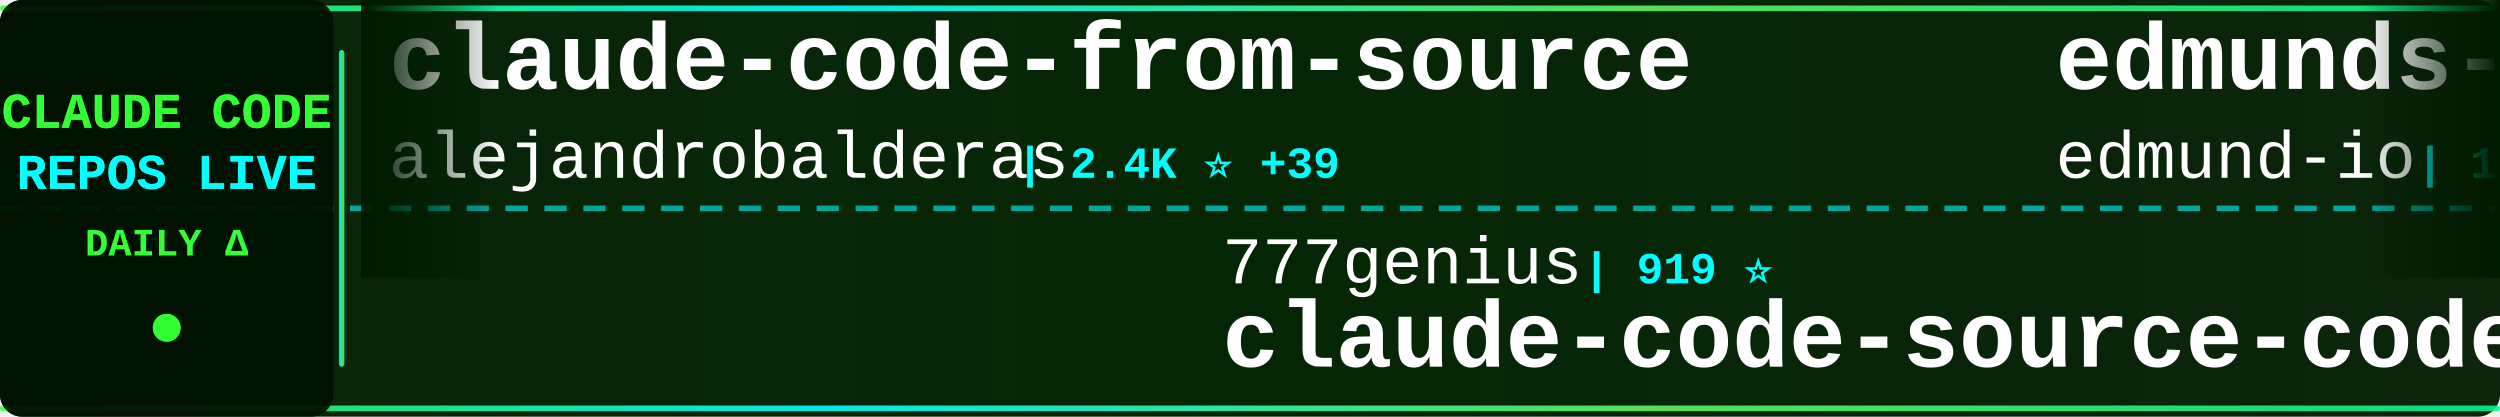
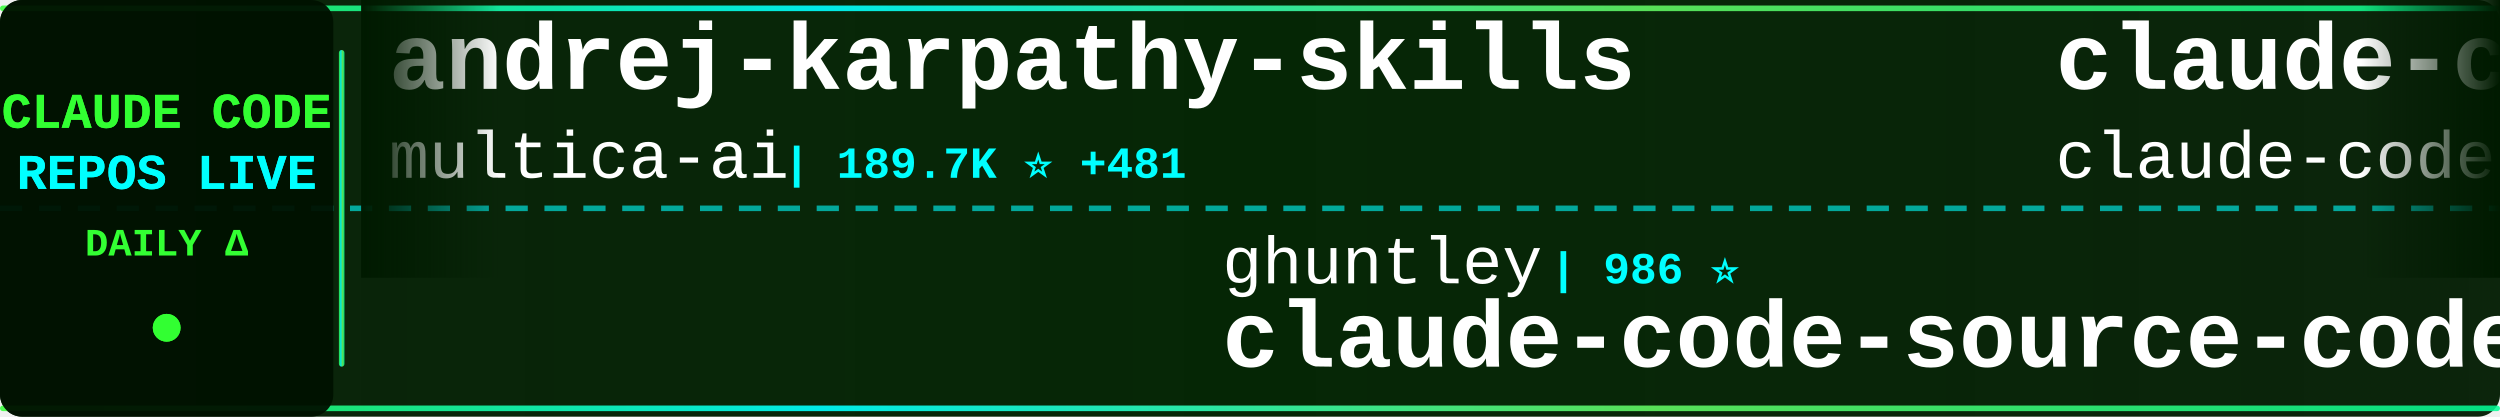
<svg xmlns="http://www.w3.org/2000/svg" width="900" height="150">
  <defs>
    <linearGradient id="tickerBg" x1="0%" y1="0%" x2="100%" y2="0%">
      <stop offset="0%" style="stop-color:#001a00;stop-opacity:0.95" />
      <stop offset="50%" style="stop-color:#002200;stop-opacity:0.98" />
      <stop offset="100%" style="stop-color:#001a00;stop-opacity:0.95" />
    </linearGradient>
    <linearGradient id="borderGrad" x1="0%" y1="0%" x2="100%" y2="0%">
      <stop offset="0%" style="stop-color:#33ff33;stop-opacity:0.85">
        <animate attributeName="stop-opacity" values="0.85;1;0.85" dur="2s" repeatCount="indefinite" />
      </stop>
      <stop offset="33%" style="stop-color:#00ffff;stop-opacity:0.9">
        <animate attributeName="stop-opacity" values="0.9;1;0.9" dur="2.2s" repeatCount="indefinite" />
      </stop>
      <stop offset="66%" style="stop-color:#66ff66;stop-opacity:0.85">
        <animate attributeName="stop-opacity" values="0.85;1;0.85" dur="1.8s" repeatCount="indefinite" />
      </stop>
      <stop offset="100%" style="stop-color:#00ff99;stop-opacity:0.85">
        <animate attributeName="stop-opacity" values="0.85;1;0.85" dur="2s" repeatCount="indefinite" />
      </stop>
    </linearGradient>
    <filter id="textGlow">
      <feGaussianBlur stdDeviation="0.1" result="coloredBlur" />
      <feMerge>
        <feMergeNode in="coloredBlur" />
        <feMergeNode in="SourceGraphic" />
      </feMerge>
    </filter>
    <filter id="metricGlow">
      <feGaussianBlur stdDeviation="0.2" result="coloredBlur" />
      <feMerge>
        <feMergeNode in="coloredBlur" />
        <feMergeNode in="SourceGraphic" />
      </feMerge>
    </filter>
    <linearGradient id="leftFade" x1="0%" y1="0%" x2="100%" y2="0%">
      <stop offset="0%" style="stop-color:#001a00;stop-opacity:1" />
      <stop offset="100%" style="stop-color:#001a00;stop-opacity:0" />
    </linearGradient>
    <linearGradient id="rightFade" x1="0%" y1="0%" x2="100%" y2="0%">
      <stop offset="0%" style="stop-color:#001a00;stop-opacity:0" />
      <stop offset="100%" style="stop-color:#001a00;stop-opacity:1" />
    </linearGradient>
  </defs>
  <rect width="900" height="150" fill="url(#tickerBg)" rx="8" />
  <rect x="0" y="2" width="900" height="2" fill="url(#borderGrad)" rx="1" />
  <rect x="0" y="146" width="900" height="2" fill="url(#borderGrad)" rx="1" />
  <line x1="0" y1="75" x2="900" y2="75" stroke="#00ffff" stroke-width="2" stroke-dasharray="8 6" opacity="0.6" />
  <rect x="0" y="0" width="120" height="150" fill="#001100" opacity="0.95" rx="8" />
  <text x="60" y="46" font-family="'Courier New', monospace" font-size="18" font-weight="bold" fill="#33ff33" text-anchor="middle" filter="url(#textGlow)">
    CLAUDE CODE
  </text>
  <text x="60" y="68" font-family="'Courier New', monospace" font-size="18" font-weight="bold" fill="#00ffff" text-anchor="middle" filter="url(#textGlow)">
    REPOS LIVE
  </text>
  <text x="60" y="92" font-family="'Courier New', monospace" font-size="14" font-weight="bold" fill="#33ff33" text-anchor="middle">
    DAILY Δ
  </text>
  <circle cx="60" cy="118" r="5" fill="#33ff33" filter="url(#metricGlow)">
    <animate attributeName="r" values="4;6;4" dur="1.5s" repeatCount="indefinite" />
    <animate attributeName="opacity" values="0.6;1;0.6" dur="1.5s" repeatCount="indefinite" />
  </circle>
  <rect x="122" y="18" width="2" height="114" fill="url(#borderGrad)" rx="1" />
  <clipPath id="tickerClip">
    <rect x="130" y="0" width="770" height="150" />
  </clipPath>
  <g clip-path="url(#tickerClip)">
    <g id="tickerItems">
      <animateTransform attributeName="transform" attributeType="XML" type="translate" from="0 0" to="-3000 0" dur="54s" repeatCount="indefinite" />
      <g transform="translate(0, 0)">
-         <text x="140" y="32" font-family="'Courier New', monospace" font-size="34" font-weight="bold" fill="#ffffff">claude-code-from-source</text>
-         <text x="140" y="64" font-family="'Courier New', monospace" font-size="24" font-weight="normal" fill="#ffffff" opacity="1.0">alejandrobalderas</text>
-         <text x="366" y="64" font-family="'Courier New', monospace" font-size="16" font-weight="bold" fill="#00ffff"> | 2.4K ⭐ +39</text>
+         <text x="140" y="32" font-family="'Courier New', monospace" font-size="34" font-weight="bold" fill="#ffffff">andrej-karpathy-skills</text>
+         <text x="140" y="64" font-family="'Courier New', monospace" font-size="24" font-weight="normal" fill="#ffffff" opacity="1.0">multica-ai</text>
+         <text x="282" y="64" font-family="'Courier New', monospace" font-size="16" font-weight="bold" fill="#00ffff"> | 189.7K ⭐ +481</text>
      </g>
      <g transform="translate(300, 0)">
-         <text x="140" y="102" font-family="'Courier New', monospace" font-size="24" font-weight="normal" fill="#ffffff" opacity="1.0">777genius</text>
-         <text x="270" y="102" font-family="'Courier New', monospace" font-size="16" font-weight="bold" fill="#00ffff"> | 919 ⭐</text>
-         <text x="140" y="132" font-family="'Courier New', monospace" font-size="34" font-weight="bold" fill="#ffffff">claude-code-source-code</text>
+         <text x="140" y="102" font-family="'Courier New', monospace" font-size="24" font-weight="normal" fill="#ffffff" opacity="1.0">ghuntley</text>
+         <text x="258" y="102" font-family="'Courier New', monospace" font-size="16" font-weight="bold" fill="#00ffff"> | 986 ⭐</text>
+         <text x="140" y="132" font-family="'Courier New', monospace" font-size="34" font-weight="bold" fill="#ffffff">claude-code-source-code-...</text>
      </g>
      <g transform="translate(600, 0)">
-         <text x="140" y="32" font-family="'Courier New', monospace" font-size="34" font-weight="bold" fill="#ffffff">edmunds-claude-code</text>
-         <text x="140" y="64" font-family="'Courier New', monospace" font-size="24" font-weight="normal" fill="#ffffff" opacity="1.0">edmund-io</text>
-         <text x="270" y="64" font-family="'Courier New', monospace" font-size="16" font-weight="bold" fill="#00ffff"> | 1.5K ⭐ +1</text>
+         <text x="140" y="32" font-family="'Courier New', monospace" font-size="34" font-weight="bold" fill="#ffffff">claude-code</text>
+         <text x="140" y="64" font-family="'Courier New', monospace" font-size="24" font-weight="normal" fill="#ffffff" opacity="1.0">claude-code-best</text>
+         <text x="354" y="64" font-family="'Courier New', monospace" font-size="16" font-weight="bold" fill="#00ffff"> | 21.0K ⭐ +53</text>
      </g>
      <g transform="translate(900, 0)">
-         <text x="140" y="102" font-family="'Courier New', monospace" font-size="24" font-weight="normal" fill="#ffffff" opacity="1.0">T-Lab-CUHKSZ</text>
-         <text x="306" y="102" font-family="'Courier New', monospace" font-size="16" font-weight="bold" fill="#00ffff"> | 323 ⭐ +1</text>
-         <text x="140" y="132" font-family="'Courier New', monospace" font-size="34" font-weight="bold" fill="#ffffff">claude-code</text>
+         <text x="140" y="102" font-family="'Courier New', monospace" font-size="24" font-weight="normal" fill="#ffffff" opacity="1.0">SeemSeam</text>
+         <text x="258" y="102" font-family="'Courier New', monospace" font-size="16" font-weight="bold" fill="#00ffff"> | 3.2K ⭐ +13</text>
+         <text x="140" y="132" font-family="'Courier New', monospace" font-size="34" font-weight="bold" fill="#ffffff">claude_codex_bridge</text>
      </g>
      <g transform="translate(1200, 0)">
-         <text x="140" y="32" font-family="'Courier New', monospace" font-size="34" font-weight="bold" fill="#ffffff">claude-code-proxy</text>
-         <text x="140" y="64" font-family="'Courier New', monospace" font-size="24" font-weight="normal" fill="#ffffff" opacity="1.0">fuergaosi233</text>
-         <text x="306" y="64" font-family="'Courier New', monospace" font-size="16" font-weight="bold" fill="#00ffff"> | 2.7K ⭐ +3</text>
+         <text x="140" y="32" font-family="'Courier New', monospace" font-size="34" font-weight="bold" fill="#ffffff">claude-code-rev</text>
+         <text x="140" y="64" font-family="'Courier New', monospace" font-size="24" font-weight="normal" fill="#ffffff" opacity="1.0">oboard</text>
+         <text x="234" y="64" font-family="'Courier New', monospace" font-size="16" font-weight="bold" fill="#00ffff"> | 3.2K ⭐</text>
      </g>
      <g transform="translate(1500, 0)">
-         <text x="140" y="102" font-family="'Courier New', monospace" font-size="24" font-weight="normal" fill="#ffffff" opacity="1.0">davila7</text>
-         <text x="246" y="102" font-family="'Courier New', monospace" font-size="16" font-weight="bold" fill="#00ffff"> | 28.5K ⭐ +28</text>
-         <text x="140" y="132" font-family="'Courier New', monospace" font-size="34" font-weight="bold" fill="#ffffff">claude-code-templates</text>
+         <text x="140" y="102" font-family="'Courier New', monospace" font-size="24" font-weight="normal" fill="#ffffff" opacity="1.0">ponponon</text>
+         <text x="258" y="102" font-family="'Courier New', monospace" font-size="16" font-weight="bold" fill="#00ffff"> | 2.3K ⭐ +1</text>
+         <text x="140" y="132" font-family="'Courier New', monospace" font-size="34" font-weight="bold" fill="#ffffff">claude_code_src</text>
      </g>
      <g transform="translate(1800, 0)">
-         <text x="140" y="32" font-family="'Courier New', monospace" font-size="34" font-weight="bold" fill="#ffffff">claude-code-source</text>
-         <text x="140" y="64" font-family="'Courier New', monospace" font-size="24" font-weight="normal" fill="#ffffff" opacity="1.0">hangsman</text>
-         <text x="258" y="64" font-family="'Courier New', monospace" font-size="16" font-weight="bold" fill="#00ffff"> | 787 ⭐</text>
+         <text x="140" y="32" font-family="'Courier New', monospace" font-size="34" font-weight="bold" fill="#ffffff">claude-code-my-workflow</text>
+         <text x="140" y="64" font-family="'Courier New', monospace" font-size="24" font-weight="normal" fill="#ffffff" opacity="1.0">pedrohcgs</text>
+         <text x="270" y="64" font-family="'Courier New', monospace" font-size="16" font-weight="bold" fill="#00ffff"> | 1.4K ⭐ +13</text>
      </g>
      <g transform="translate(2100, 0)">
-         <text x="140" y="102" font-family="'Courier New', monospace" font-size="24" font-weight="normal" fill="#ffffff" opacity="1.0">multica-ai</text>
-         <text x="282" y="102" font-family="'Courier New', monospace" font-size="16" font-weight="bold" fill="#00ffff"> | 189.5K ⭐ +463</text>
-         <text x="140" y="132" font-family="'Courier New', monospace" font-size="34" font-weight="bold" fill="#ffffff">andrej-karpathy-skills</text>
+         <text x="140" y="102" font-family="'Courier New', monospace" font-size="24" font-weight="normal" fill="#ffffff" opacity="1.0">luyao618</text>
+         <text x="258" y="102" font-family="'Courier New', monospace" font-size="16" font-weight="bold" fill="#00ffff"> | 1.6K ⭐ +1</text>
+         <text x="140" y="132" font-family="'Courier New', monospace" font-size="34" font-weight="bold" fill="#ffffff">Claude-Code-Source-Study</text>
      </g>
      <g transform="translate(2400, 0)">
-         <text x="140" y="32" font-family="'Courier New', monospace" font-size="34" font-weight="bold" fill="#ffffff">claude-code-engineering</text>
-         <text x="140" y="64" font-family="'Courier New', monospace" font-size="24" font-weight="normal" fill="#ffffff" opacity="1.0">huangjia2019</text>
-         <text x="306" y="64" font-family="'Courier New', monospace" font-size="16" font-weight="bold" fill="#00ffff"> | 956 ⭐ +5</text>
+         <text x="140" y="32" font-family="'Courier New', monospace" font-size="34" font-weight="bold" fill="#ffffff">Claude-code</text>
+         <text x="140" y="64" font-family="'Courier New', monospace" font-size="24" font-weight="normal" fill="#ffffff" opacity="1.0">zstmfhy</text>
+         <text x="246" y="64" font-family="'Courier New', monospace" font-size="16" font-weight="bold" fill="#00ffff"> | 190 ⭐</text>
      </g>
      <g transform="translate(2700, 0)">
-         <text x="140" y="102" font-family="'Courier New', monospace" font-size="24" font-weight="normal" fill="#ffffff" opacity="1.0">tanbiralam</text>
-         <text x="282" y="102" font-family="'Courier New', monospace" font-size="16" font-weight="bold" fill="#00ffff"> | 2.0K ⭐ +5</text>
-         <text x="140" y="132" font-family="'Courier New', monospace" font-size="34" font-weight="bold" fill="#ffffff">claude-code</text>
+         <text x="140" y="102" font-family="'Courier New', monospace" font-size="24" font-weight="normal" fill="#ffffff" opacity="1.0">frankbria</text>
+         <text x="270" y="102" font-family="'Courier New', monospace" font-size="16" font-weight="bold" fill="#00ffff"> | 9.5K ⭐ +5</text>
+         <text x="140" y="132" font-family="'Courier New', monospace" font-size="34" font-weight="bold" fill="#ffffff">ralph-claude-code</text>
      </g>
      <g transform="translate(3000, 0)">
-         <text x="140" y="32" font-family="'Courier New', monospace" font-size="34" font-weight="bold" fill="#ffffff">claude-code-from-source</text>
-         <text x="140" y="64" font-family="'Courier New', monospace" font-size="24" font-weight="normal" fill="#ffffff" opacity="1.0">alejandrobalderas</text>
-         <text x="366" y="64" font-family="'Courier New', monospace" font-size="16" font-weight="bold" fill="#00ffff"> | 2.4K ⭐ +39</text>
+         <text x="140" y="32" font-family="'Courier New', monospace" font-size="34" font-weight="bold" fill="#ffffff">andrej-karpathy-skills</text>
+         <text x="140" y="64" font-family="'Courier New', monospace" font-size="24" font-weight="normal" fill="#ffffff" opacity="1.0">multica-ai</text>
+         <text x="282" y="64" font-family="'Courier New', monospace" font-size="16" font-weight="bold" fill="#00ffff"> | 189.7K ⭐ +481</text>
      </g>
      <g transform="translate(3300, 0)">
-         <text x="140" y="102" font-family="'Courier New', monospace" font-size="24" font-weight="normal" fill="#ffffff" opacity="1.0">777genius</text>
-         <text x="270" y="102" font-family="'Courier New', monospace" font-size="16" font-weight="bold" fill="#00ffff"> | 919 ⭐</text>
-         <text x="140" y="132" font-family="'Courier New', monospace" font-size="34" font-weight="bold" fill="#ffffff">claude-code-source-code</text>
+         <text x="140" y="102" font-family="'Courier New', monospace" font-size="24" font-weight="normal" fill="#ffffff" opacity="1.0">ghuntley</text>
+         <text x="258" y="102" font-family="'Courier New', monospace" font-size="16" font-weight="bold" fill="#00ffff"> | 986 ⭐</text>
+         <text x="140" y="132" font-family="'Courier New', monospace" font-size="34" font-weight="bold" fill="#ffffff">claude-code-source-code-...</text>
      </g>
      <g transform="translate(3600, 0)">
-         <text x="140" y="32" font-family="'Courier New', monospace" font-size="34" font-weight="bold" fill="#ffffff">edmunds-claude-code</text>
-         <text x="140" y="64" font-family="'Courier New', monospace" font-size="24" font-weight="normal" fill="#ffffff" opacity="1.0">edmund-io</text>
-         <text x="270" y="64" font-family="'Courier New', monospace" font-size="16" font-weight="bold" fill="#00ffff"> | 1.5K ⭐ +1</text>
+         <text x="140" y="32" font-family="'Courier New', monospace" font-size="34" font-weight="bold" fill="#ffffff">claude-code</text>
+         <text x="140" y="64" font-family="'Courier New', monospace" font-size="24" font-weight="normal" fill="#ffffff" opacity="1.0">claude-code-best</text>
+         <text x="354" y="64" font-family="'Courier New', monospace" font-size="16" font-weight="bold" fill="#00ffff"> | 21.0K ⭐ +53</text>
      </g>
      <g transform="translate(3900, 0)">
-         <text x="140" y="102" font-family="'Courier New', monospace" font-size="24" font-weight="normal" fill="#ffffff" opacity="1.0">T-Lab-CUHKSZ</text>
-         <text x="306" y="102" font-family="'Courier New', monospace" font-size="16" font-weight="bold" fill="#00ffff"> | 323 ⭐ +1</text>
-         <text x="140" y="132" font-family="'Courier New', monospace" font-size="34" font-weight="bold" fill="#ffffff">claude-code</text>
+         <text x="140" y="102" font-family="'Courier New', monospace" font-size="24" font-weight="normal" fill="#ffffff" opacity="1.0">SeemSeam</text>
+         <text x="258" y="102" font-family="'Courier New', monospace" font-size="16" font-weight="bold" fill="#00ffff"> | 3.2K ⭐ +13</text>
+         <text x="140" y="132" font-family="'Courier New', monospace" font-size="34" font-weight="bold" fill="#ffffff">claude_codex_bridge</text>
      </g>
    </g>
  </g>
  <rect x="130" y="0" width="50" height="100" fill="url(#leftFade)" />
  <rect x="850" y="0" width="50" height="100" fill="url(#rightFade)" />
</svg>
